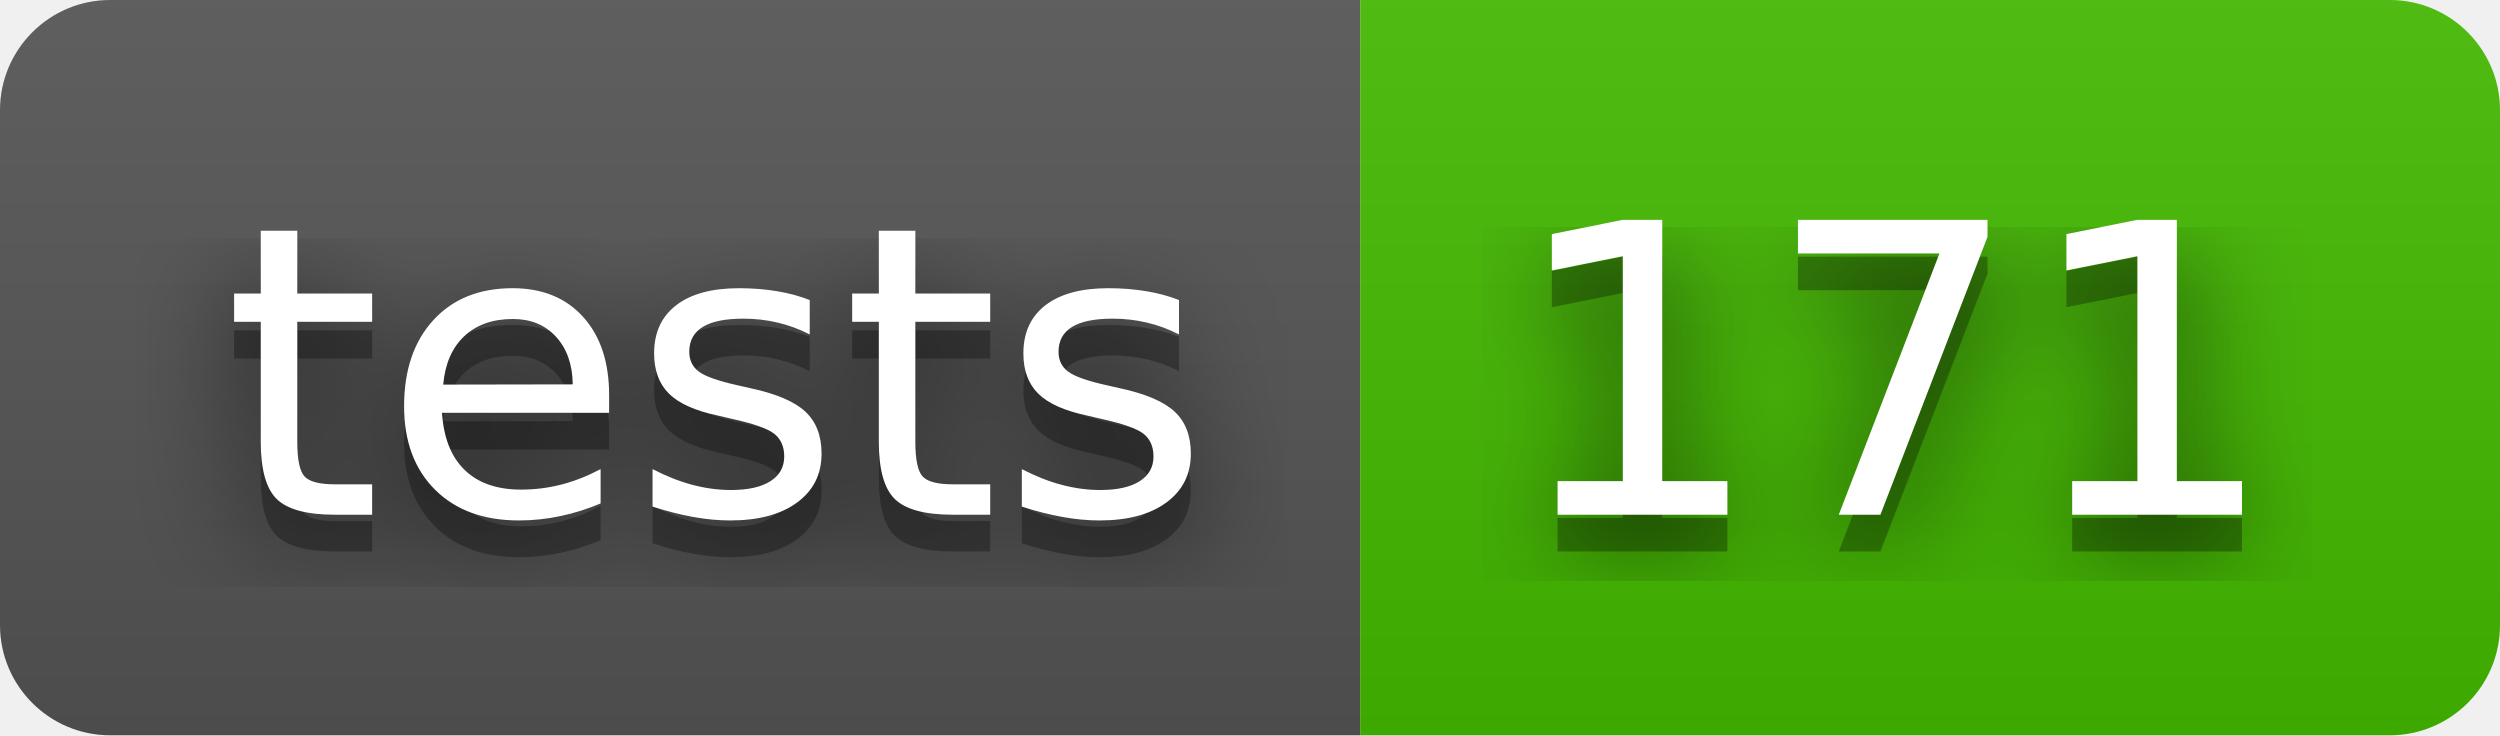
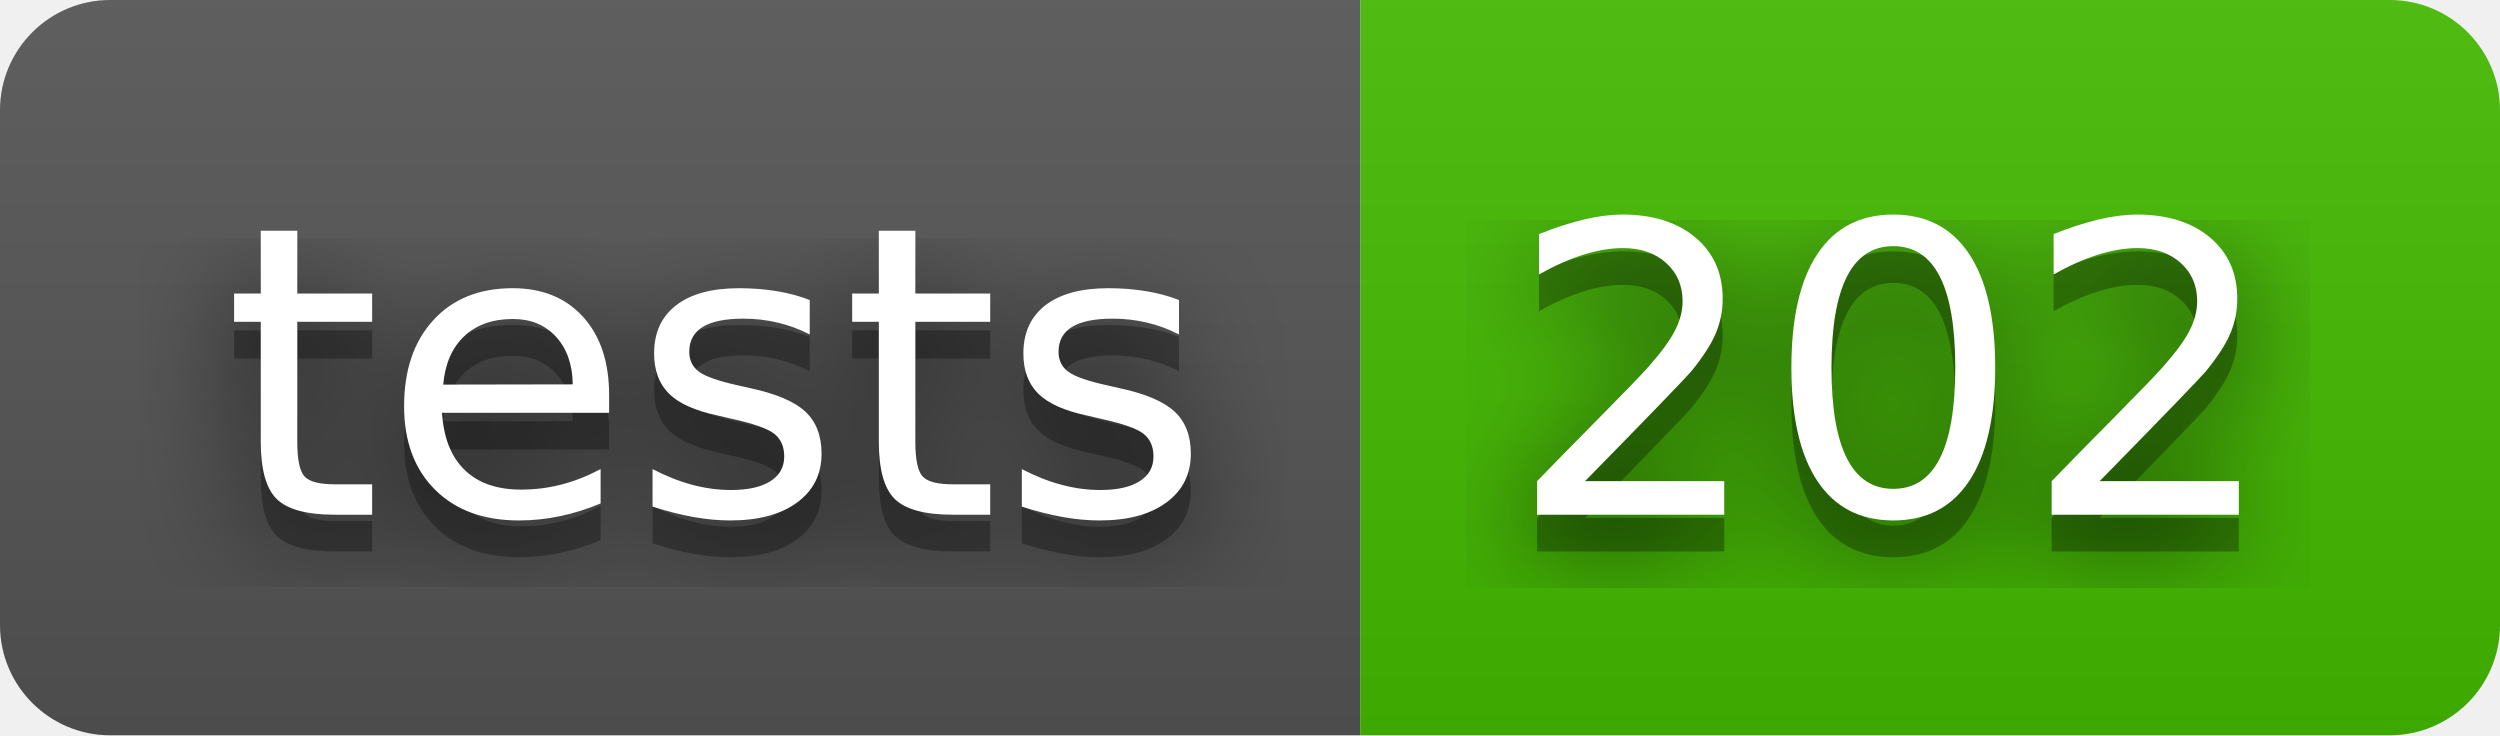
- <svg xmlns="http://www.w3.org/2000/svg" width="68" height="20" role="img" aria-label="tests: 171">
+ <svg xmlns="http://www.w3.org/2000/svg" width="68" height="20" role="img" aria-label="tests: 202">
  <filter id="blur">
    <feGaussianBlur stdDeviation="16" />
  </filter>
  <linearGradient id="s" x2="0" y2="100%">
    <stop offset="0" stop-color="#bbb" stop-opacity=".1" />
    <stop offset="1" stop-opacity=".1" />
  </linearGradient>
  <clipPath id="r">
    <rect width="68" height="20" rx="3" />
  </clipPath>
  <g clip-path="url(#r)">
    <rect width="37" height="20" fill="#555" />
    <rect x="37" width="31" height="20" fill="#4b0" />
    <rect width="68" height="20" fill="url(#s)" />
  </g>
  <g fill="#fff" text-anchor="middle" font-family="Verdana,Geneva,DejaVu Sans,sans-serif" text-rendering="geometricPrecision" font-size="110">
    <g transform="scale(.1)">
      <g aria-hidden="true" fill="#010101">
        <text x="195" y="150" fill-opacity=".8" filter="url(#blur)" textLength="270">tests</text>
        <text x="195" y="150" fill-opacity=".3" textLength="270">tests</text>
      </g>
      <text x="195" y="140" textLength="270">tests</text>
    </g>
    <g transform="scale(.1)">
      <g aria-hidden="true" fill="#010101">
-         <text x="515" y="150" fill-opacity=".8" filter="url(#blur)" textLength="210">171</text>
-         <text x="515" y="150" fill-opacity=".3" textLength="210">171</text>
+         <text x="515" y="150" fill-opacity=".8" filter="url(#blur)" textLength="210">202</text>
+         <text x="515" y="150" fill-opacity=".3" textLength="210">202</text>
      </g>
-       <text x="515" y="140" textLength="210">171</text>
+       <text x="515" y="140" textLength="210">202</text>
    </g>
  </g>
</svg>
